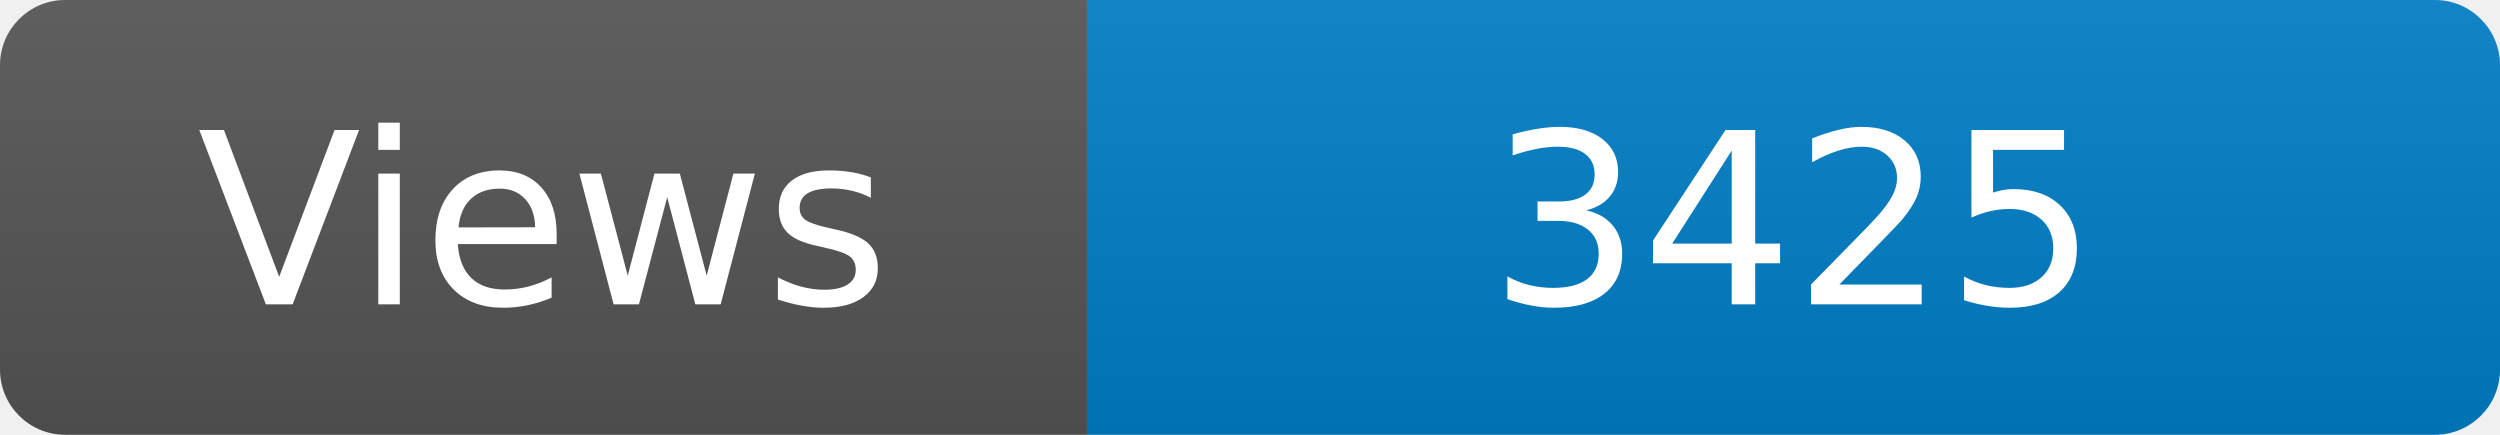
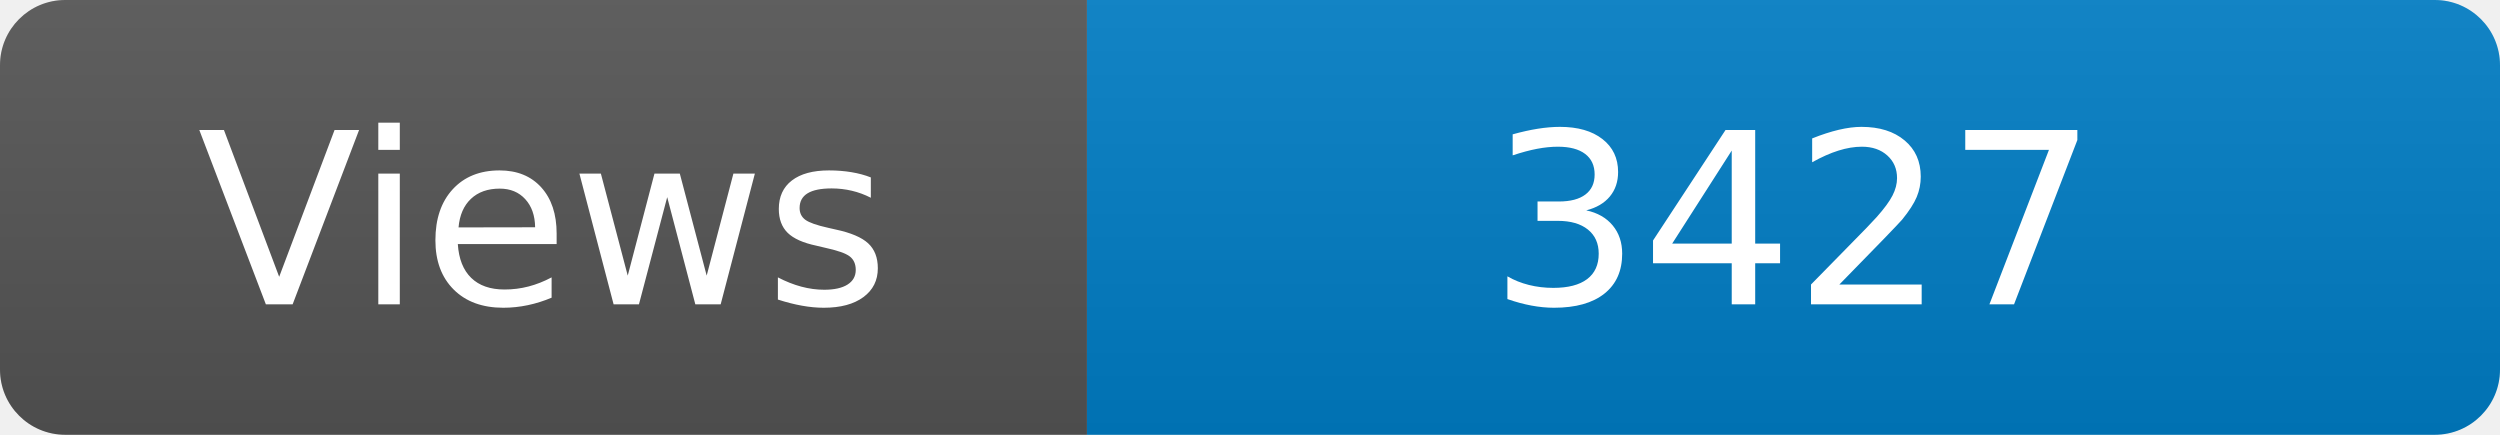
<svg xmlns="http://www.w3.org/2000/svg" width="115" height="20" role="img" aria-label="Maintained?: yes">
  <linearGradient id="s" x2="0" y2="100%">
    <stop offset="0" stop-color="#bbb" stop-opacity=".1" />
    <stop offset="1" stop-opacity=".1" />
  </linearGradient>
  <clipPath id="r">
    <rect width="115" height="20" rx="3" fill="#fff" />
  </clipPath>
  <g clip-path="url(#r)">
    <rect width="50" height="20" fill="#555" />
    <rect x="50" width="160" height="20" fill="#007ec6" />
    <rect width="115" height="20" fill="url(#s)" />
  </g>
  <g fill="#fff" text-anchor="middle" font-family="Verdana,Geneva,DejaVu Sans,sans-serif" font-size="110">
    <text x="250" y="140" transform="scale(.1)" fill="#fff">Views</text>
-     <text x="825" y="140" transform="scale(.1)" fill="#fff">3425</text>
+     <text x="825" y="140" transform="scale(.1)" fill="#fff">3427</text>
  </g>
</svg>
